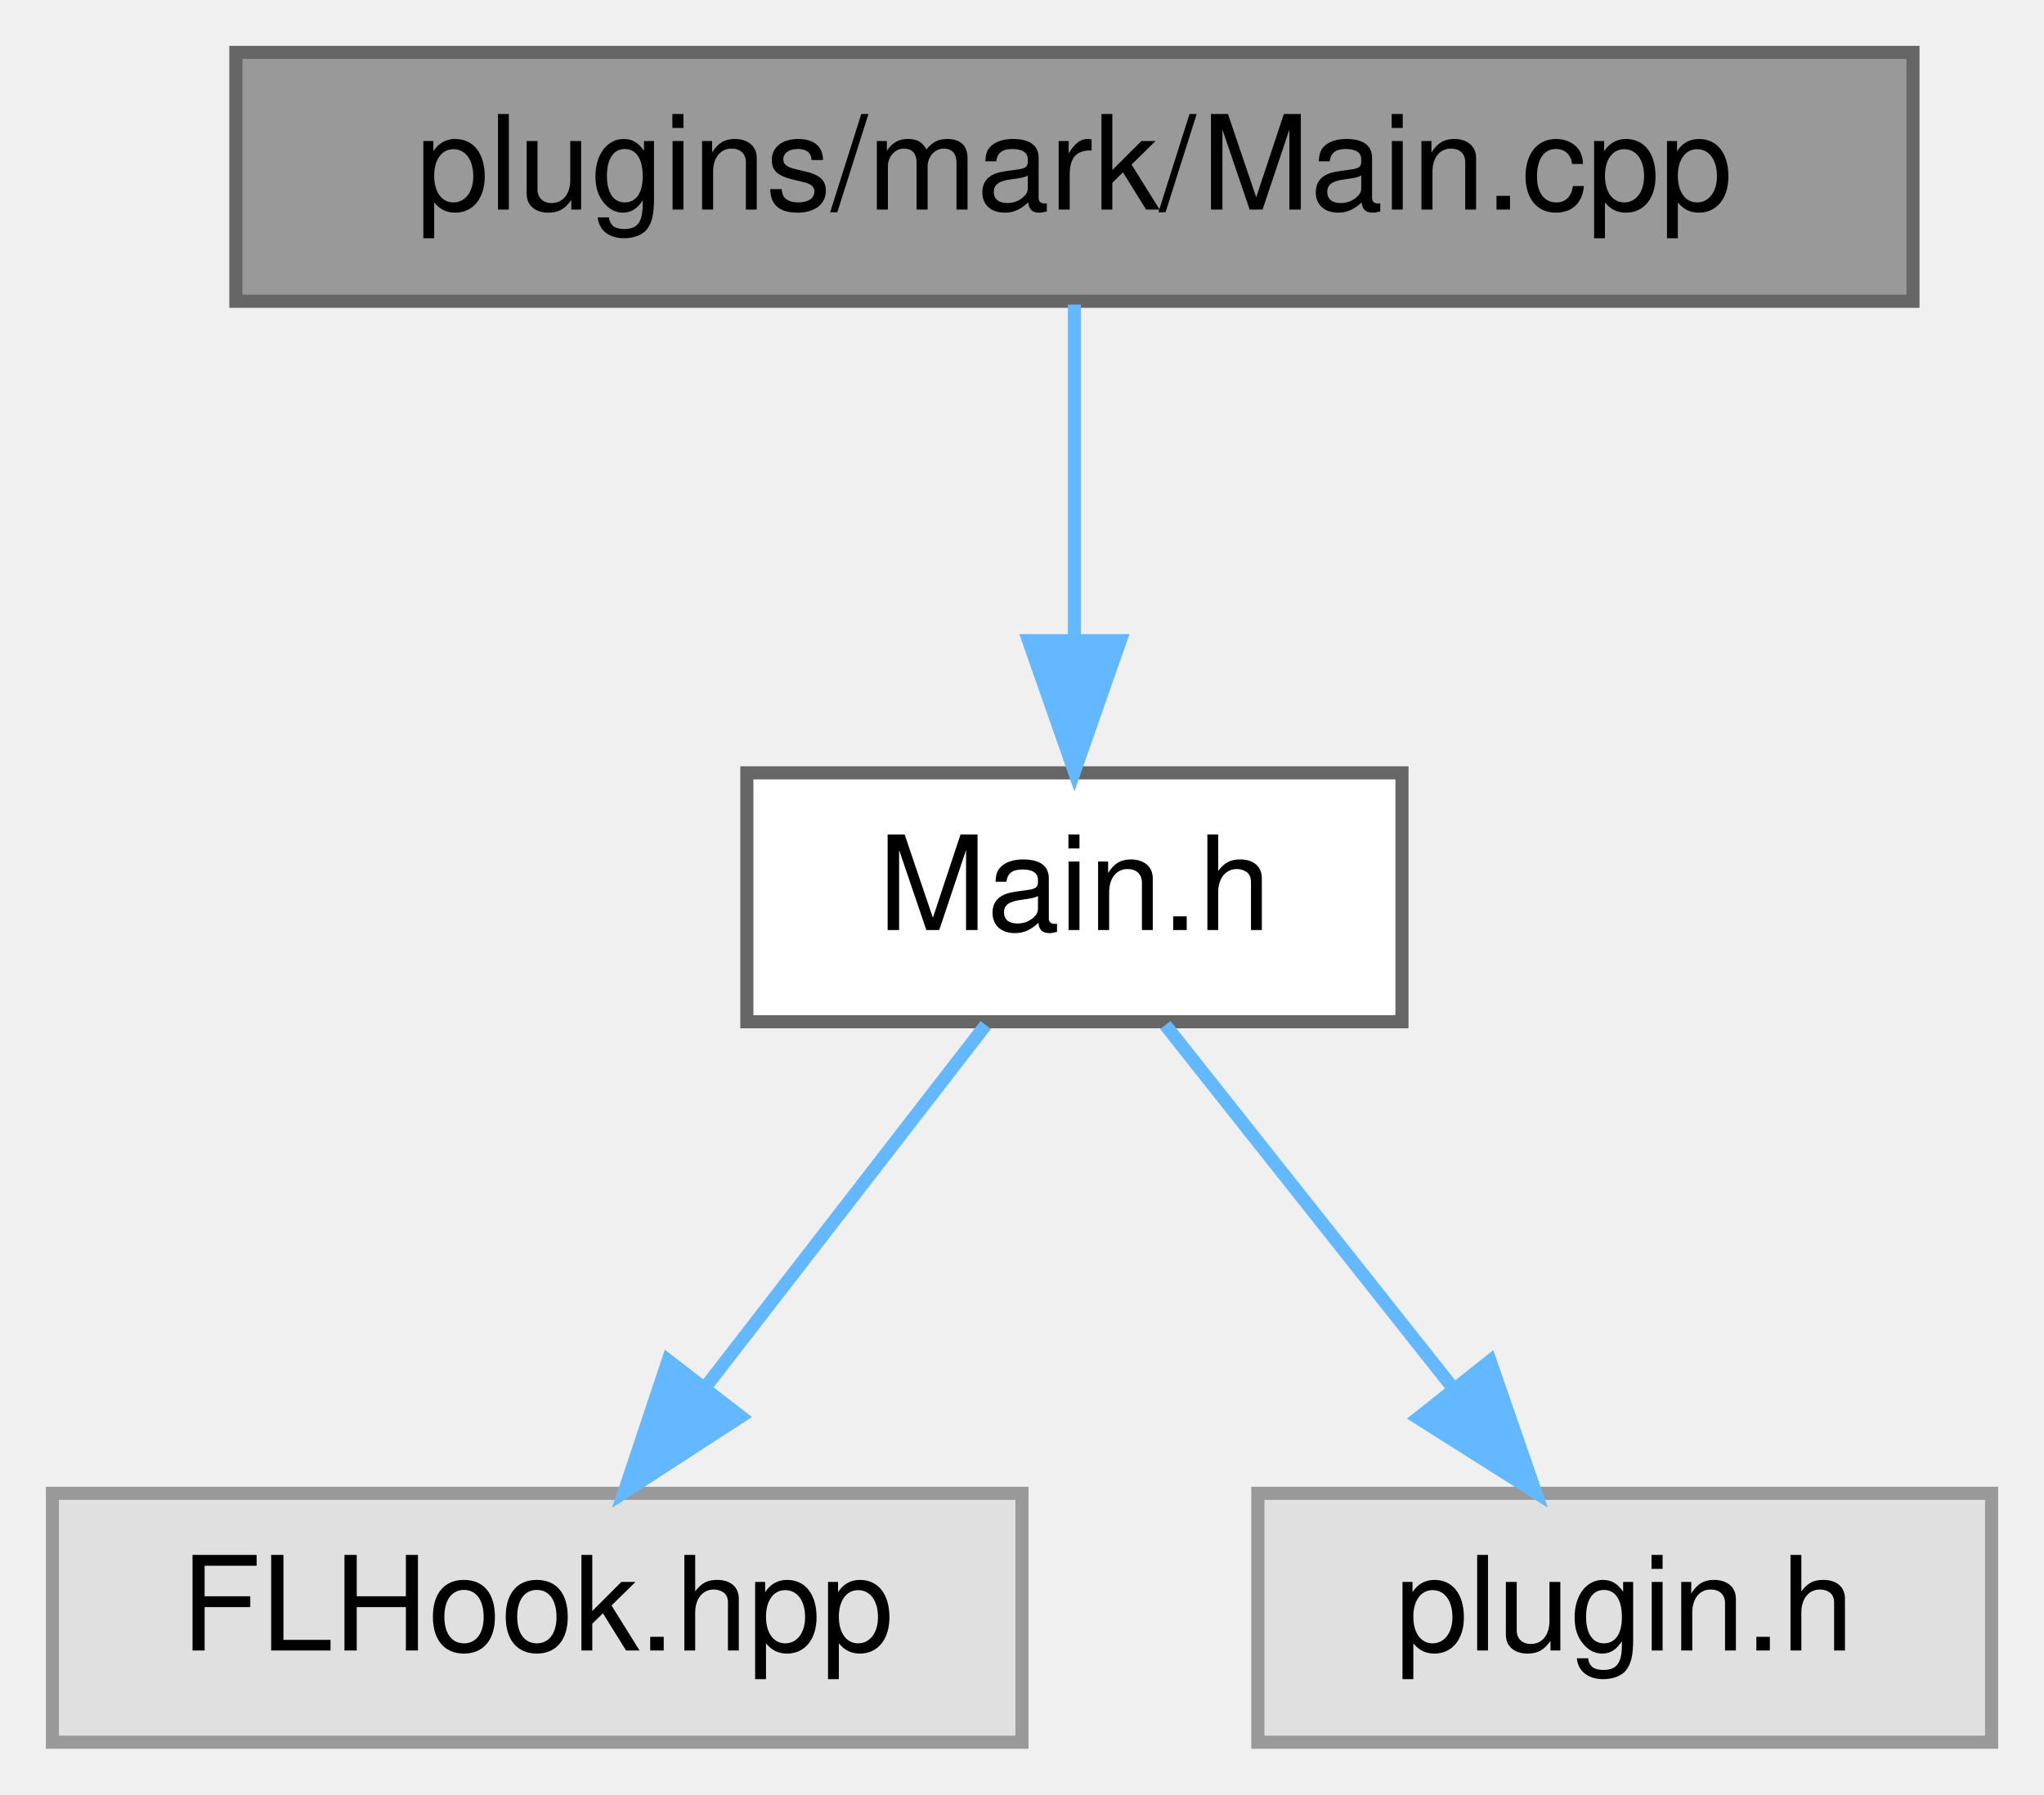
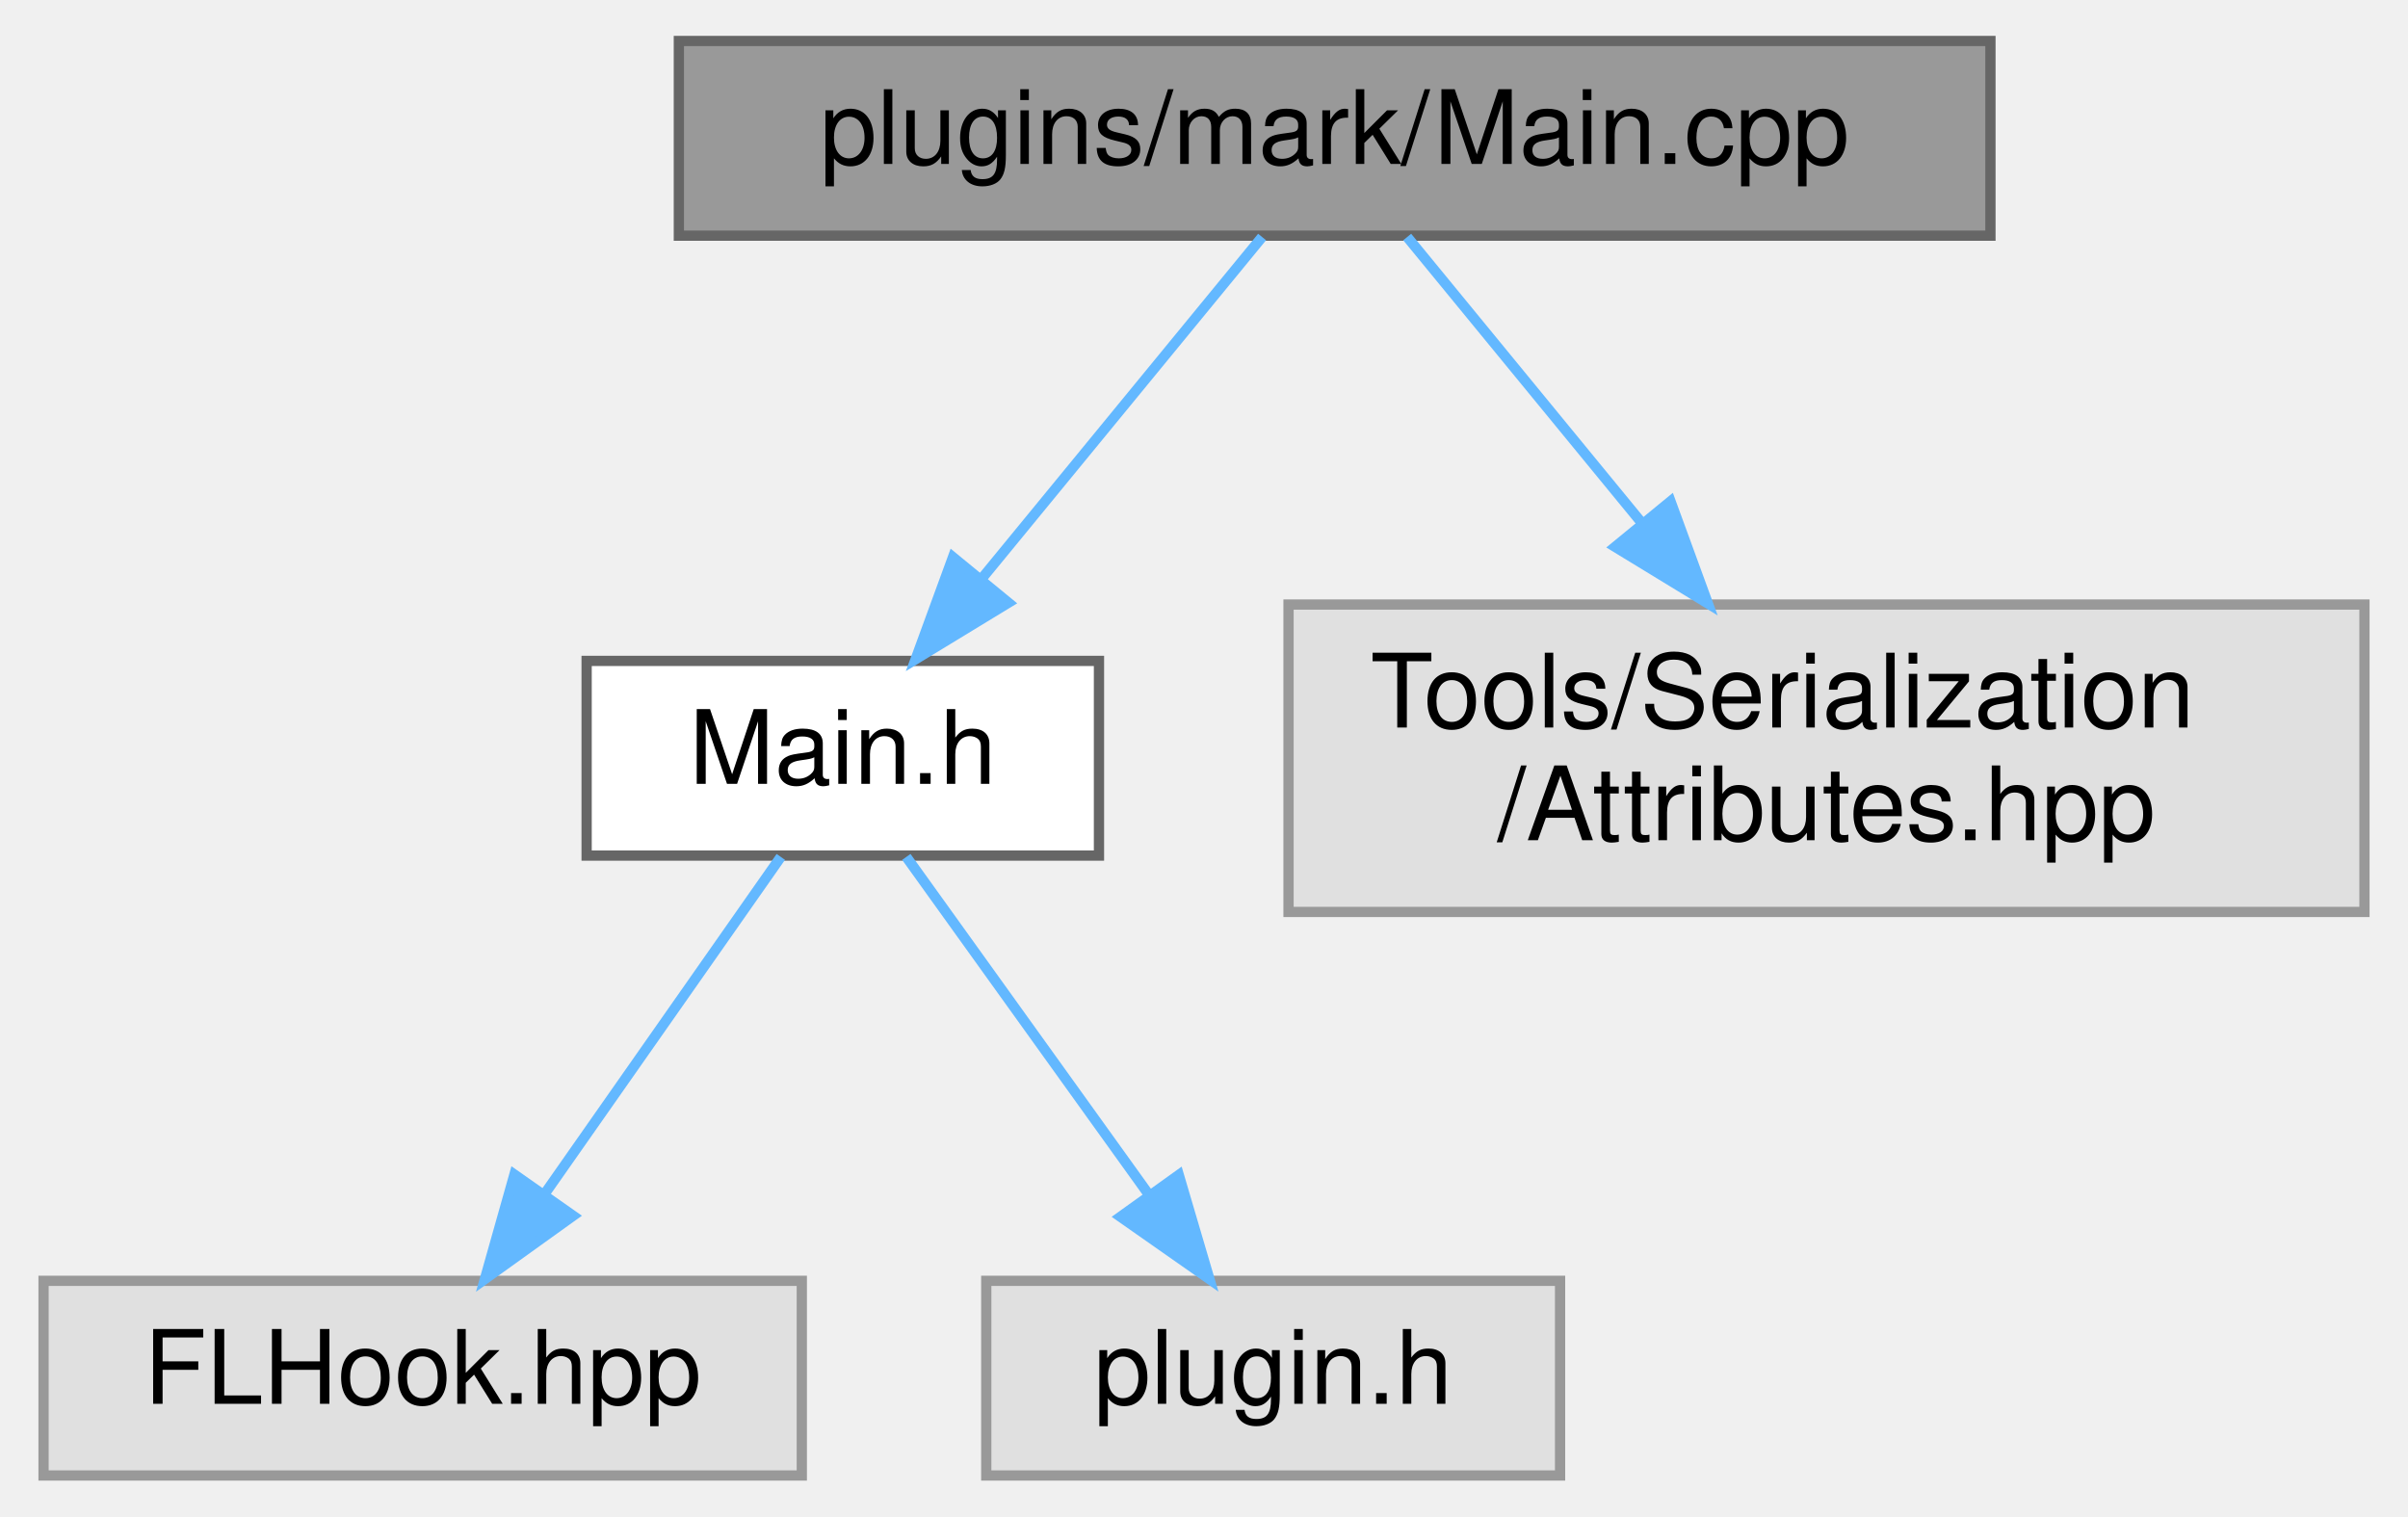
- <svg xmlns="http://www.w3.org/2000/svg" xmlns:xlink="http://www.w3.org/1999/xlink" width="156pt" height="137pt" viewBox="0.00 0.00 156.00 137.00">
-   <g id="graph0" class="graph" transform="scale(1 1) rotate(0) translate(4 133)">
+ <svg xmlns="http://www.w3.org/2000/svg" xmlns:xlink="http://www.w3.org/1999/xlink" width="235pt" height="148pt" viewBox="0.00 0.00 234.50 148.00">
+   <g id="graph0" class="graph" transform="scale(1 1) rotate(0) translate(4 144)">
    <g id="node1" class="node">
      <g id="a_node1">
        <a xlink:title=" ">
-           <polygon fill="#999999" stroke="#666666" points="142,-129 14,-129 14,-110 142,-110 142,-129" />
-           <text text-anchor="middle" x="78" y="-117" font-family="Helvetica,sans-Serif" font-size="10.00">plugins/mark/Main.cpp</text>
+           <polygon fill="#999999" stroke="#666666" points="190,-140 62,-140 62,-121 190,-121 190,-140" />
+           <text text-anchor="middle" x="126" y="-128" font-family="Helvetica,sans-Serif" font-size="10.00">plugins/mark/Main.cpp</text>
        </a>
      </g>
    </g>
    <g id="node2" class="node">
      <g id="a_node2">
        <a xlink:href="mark_2_main_8h.html" target="_top" xlink:title=" ">
-           <polygon fill="white" stroke="#666666" points="103,-74 53,-74 53,-55 103,-55 103,-74" />
-           <text text-anchor="middle" x="78" y="-62" font-family="Helvetica,sans-Serif" font-size="10.00">Main.h</text>
+           <polygon fill="white" stroke="#666666" points="103,-79.5 53,-79.5 53,-60.5 103,-60.5 103,-79.5" />
+           <text text-anchor="middle" x="78" y="-67.5" font-family="Helvetica,sans-Serif" font-size="10.00">Main.h</text>
        </a>
      </g>
    </g>
    <g id="edge1" class="edge">
-       <path fill="none" stroke="#63b8ff" d="M78,-109.75C78,-102.8 78,-92.85 78,-84.13" />
-       <polygon fill="#63b8ff" stroke="#63b8ff" points="81.5,-84.09 78,-74.09 74.5,-84.09 81.5,-84.09" />
+       <path fill="none" stroke="#63b8ff" d="M118.92,-120.87C111.76,-112.14 100.51,-98.43 91.61,-87.59" />
+       <polygon fill="#63b8ff" stroke="#63b8ff" points="94.16,-85.18 85.11,-79.67 88.75,-89.62 94.16,-85.18" />
+     </g>
+     <g id="node5" class="node">
+       <g id="a_node5">
+         <a xlink:title=" ">
+           <polygon fill="#e0e0e0" stroke="#999999" points="226.5,-85 121.5,-85 121.5,-55 226.5,-55 226.5,-85" />
+           <text text-anchor="start" x="129.5" y="-73" font-family="Helvetica,sans-Serif" font-size="10.00">Tools/Serialization</text>
+           <text text-anchor="middle" x="174" y="-62" font-family="Helvetica,sans-Serif" font-size="10.00">/Attributes.hpp</text>
+         </a>
+       </g>
+     </g>
+     <g id="edge4" class="edge">
+       <path fill="none" stroke="#63b8ff" d="M133.08,-120.87C139.11,-113.52 148.04,-102.63 156.02,-92.91" />
+       <polygon fill="#63b8ff" stroke="#63b8ff" points="158.78,-95.07 162.42,-85.11 153.37,-90.63 158.78,-95.07" />
    </g>
    <g id="node3" class="node">
      <g id="a_node3">
        <a xlink:title=" ">
          <polygon fill="#e0e0e0" stroke="#999999" points="74,-19 0,-19 0,0 74,0 74,-19" />
          <text text-anchor="middle" x="37" y="-7" font-family="Helvetica,sans-Serif" font-size="10.00">FLHook.hpp</text>
        </a>
      </g>
    </g>
    <g id="edge2" class="edge">
-       <path fill="none" stroke="#63b8ff" d="M71.23,-54.75C65.44,-47.26 56.94,-36.28 49.86,-27.13" />
-       <polygon fill="#63b8ff" stroke="#63b8ff" points="52.53,-24.86 43.64,-19.09 46.99,-29.14 52.53,-24.86" />
+       <path fill="none" stroke="#63b8ff" d="M71.95,-60.37C65.89,-51.73 56.41,-38.2 48.86,-27.42" />
+       <polygon fill="#63b8ff" stroke="#63b8ff" points="51.68,-25.35 43.07,-19.17 45.95,-29.37 51.68,-25.35" />
    </g>
    <g id="node4" class="node">
      <g id="a_node4">
        <a xlink:title=" ">
          <polygon fill="#e0e0e0" stroke="#999999" points="148,-19 92,-19 92,0 148,0 148,-19" />
          <text text-anchor="middle" x="120" y="-7" font-family="Helvetica,sans-Serif" font-size="10.00">plugin.h</text>
        </a>
      </g>
    </g>
    <g id="edge3" class="edge">
-       <path fill="none" stroke="#63b8ff" d="M84.94,-54.75C90.87,-47.26 99.57,-36.28 106.82,-27.13" />
-       <polygon fill="#63b8ff" stroke="#63b8ff" points="109.73,-29.1 113.19,-19.09 104.24,-24.75 109.73,-29.1" />
+       <path fill="none" stroke="#63b8ff" d="M84.2,-60.37C90.4,-51.73 100.11,-38.2 107.86,-27.42" />
+       <polygon fill="#63b8ff" stroke="#63b8ff" points="110.79,-29.33 113.78,-19.17 105.1,-25.25 110.79,-29.33" />
    </g>
  </g>
</svg>
